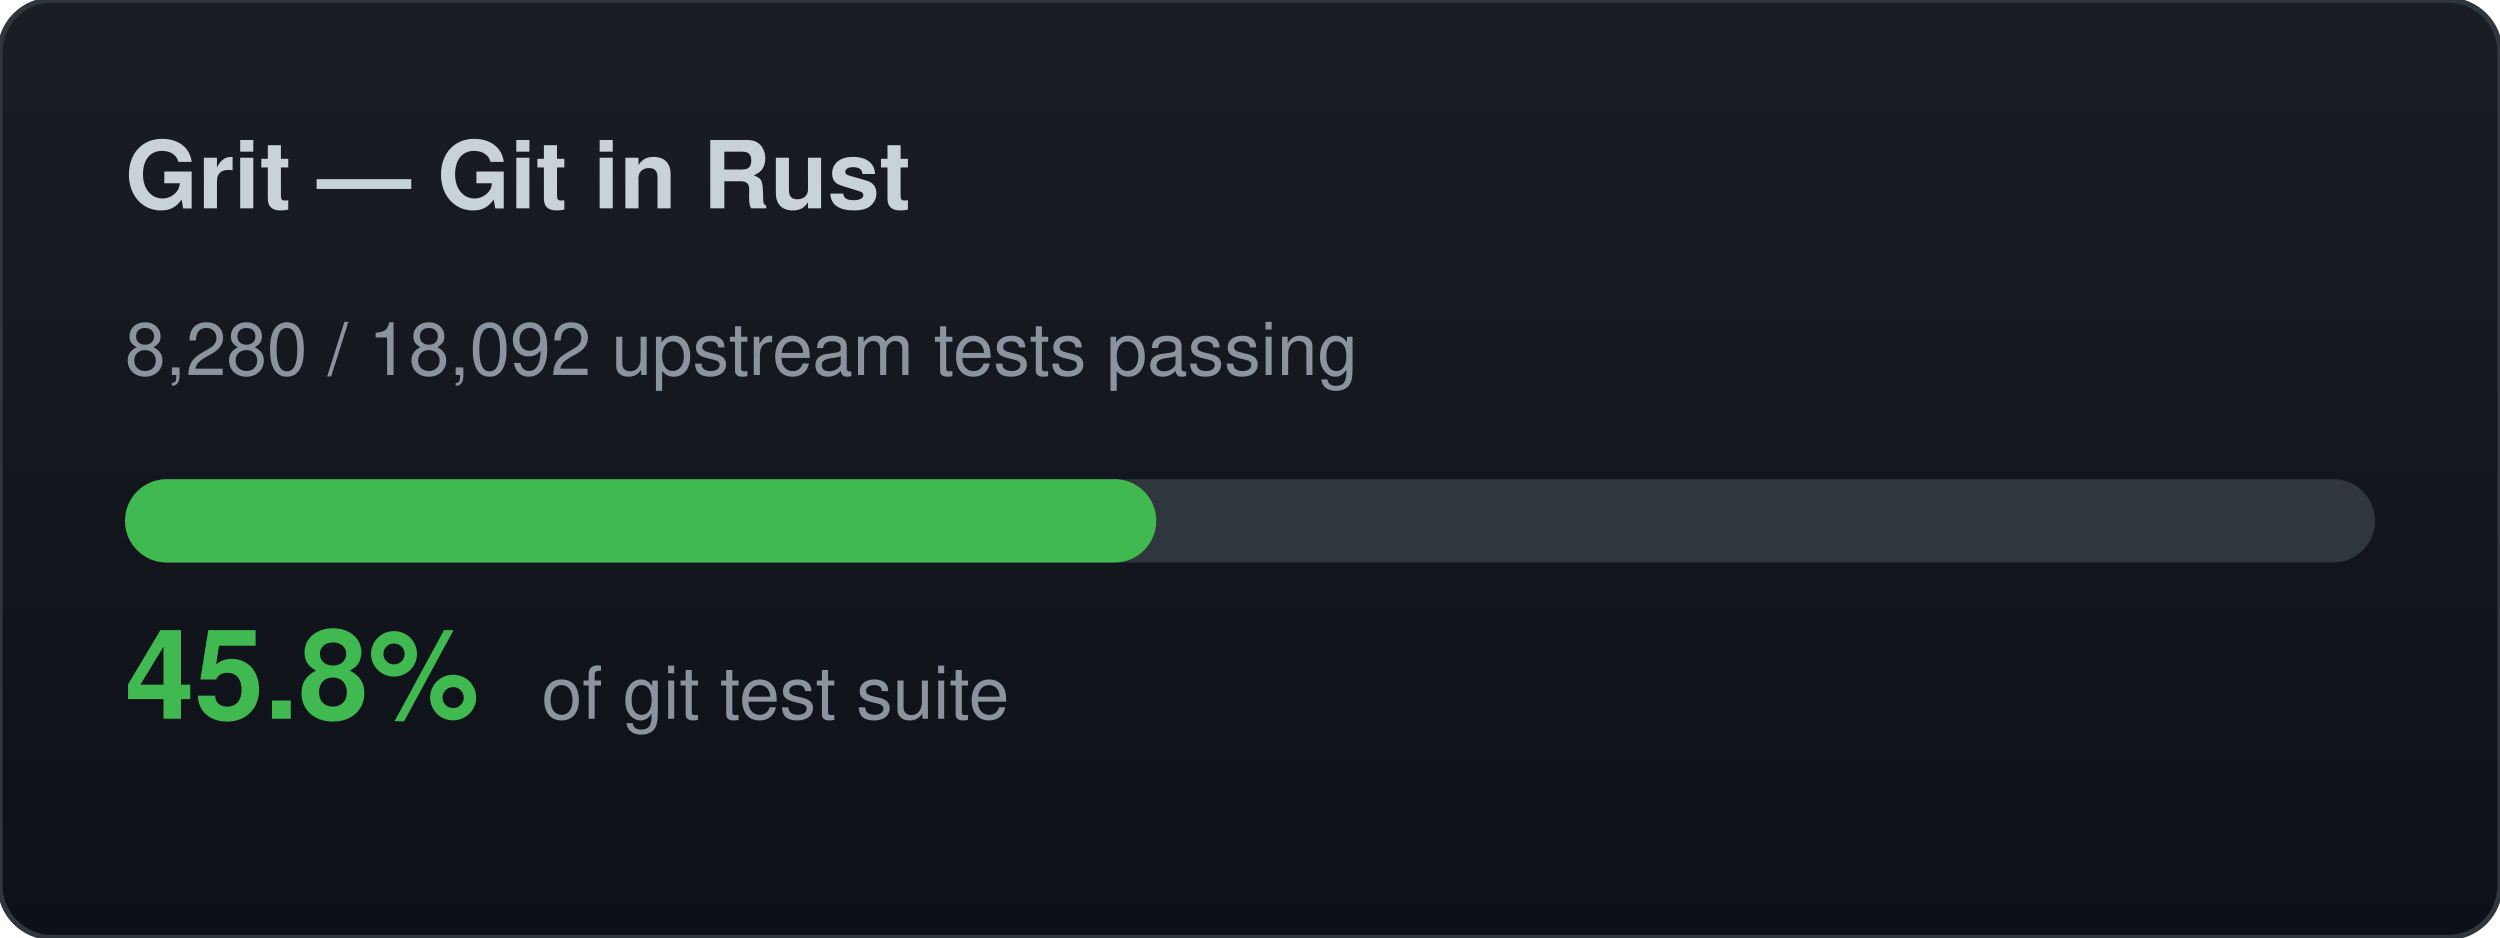
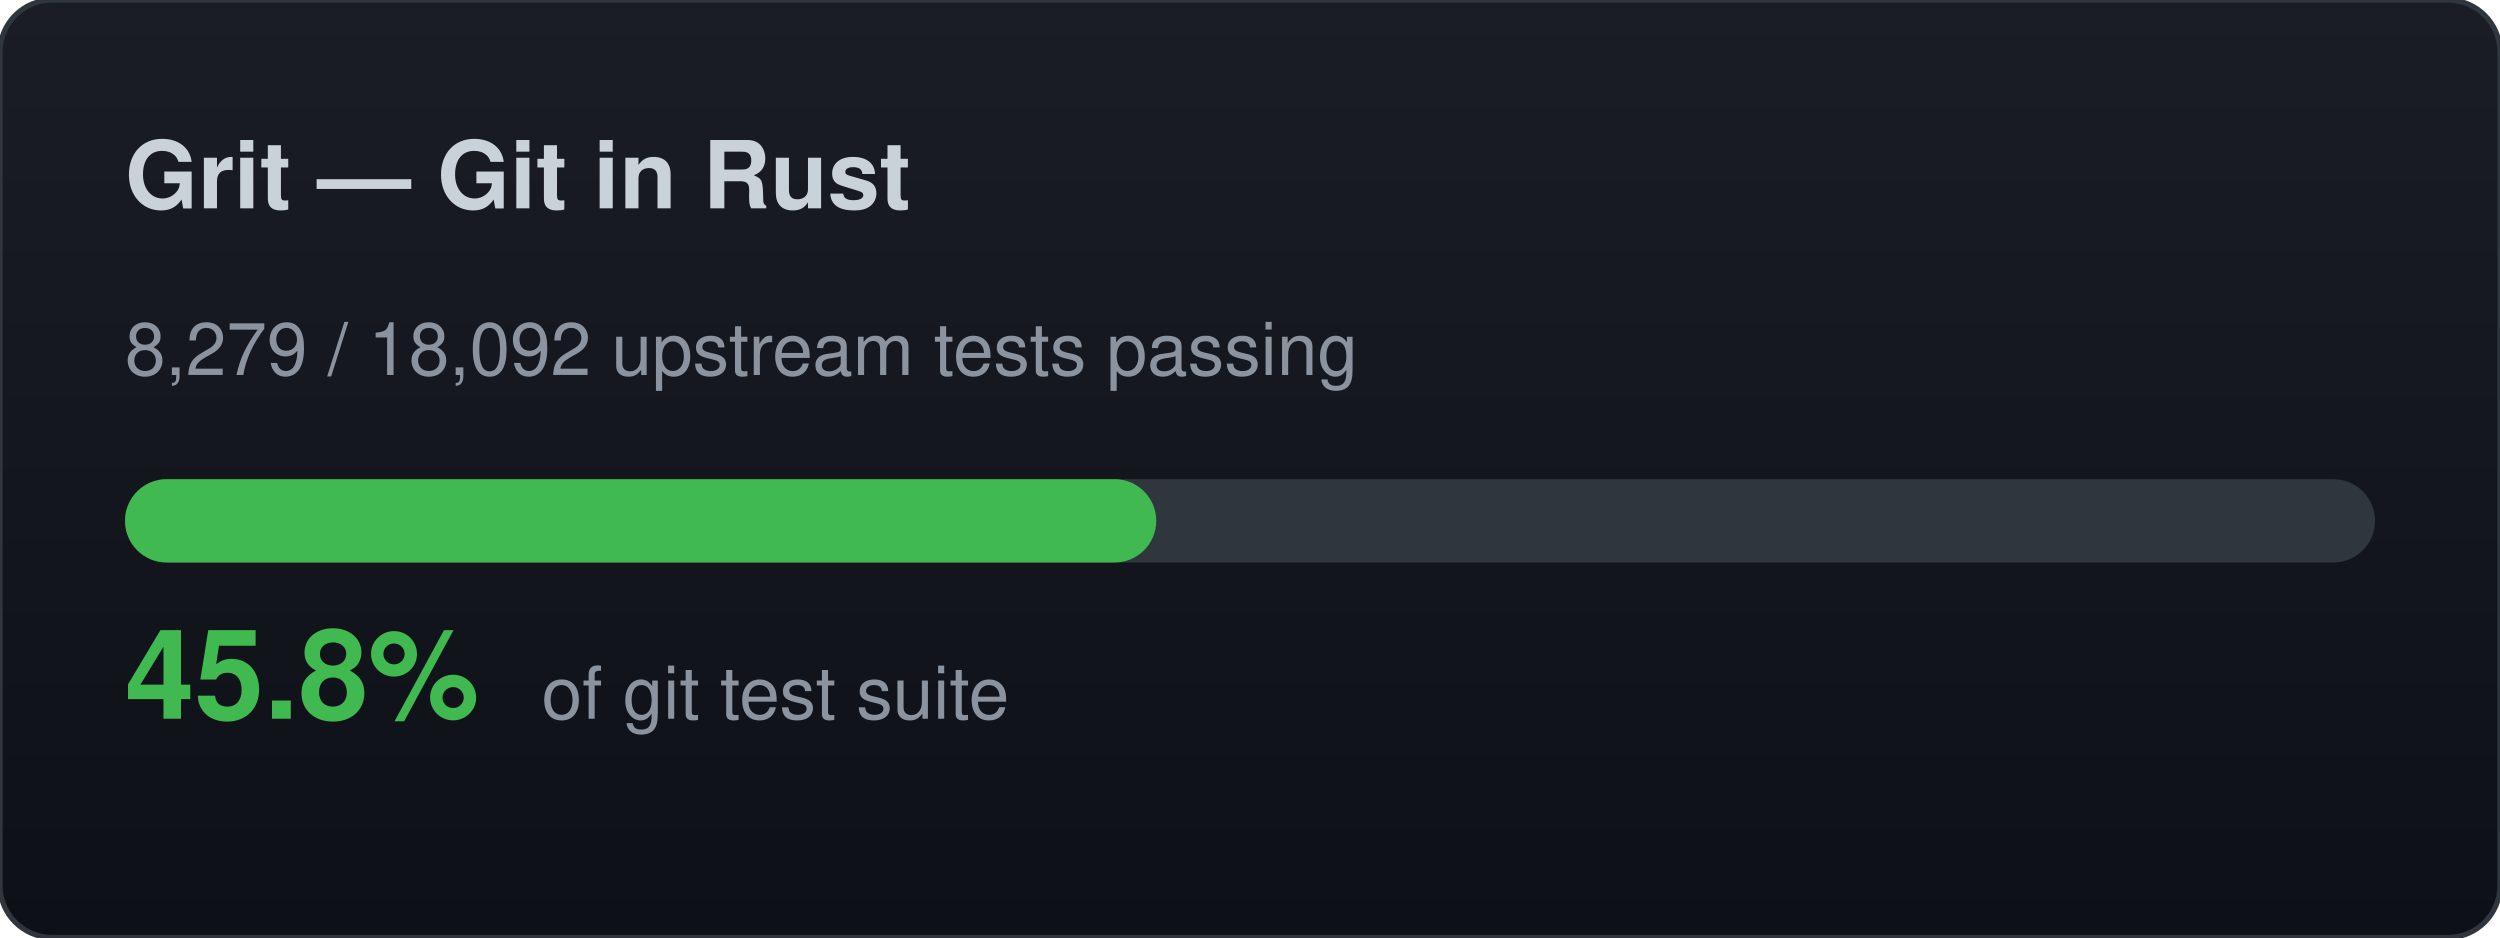
<svg xmlns="http://www.w3.org/2000/svg" width="480" height="180" viewBox="0 0 480 180">
  <defs>
    <linearGradient id="bg" x1="0" y1="0" x2="0" y2="1">
      <stop offset="0%" stop-color="#1a1e24" />
      <stop offset="100%" stop-color="#0d1117" />
    </linearGradient>
  </defs>
  <rect width="480" height="180" rx="10" fill="url(#bg)" stroke="#30363d" stroke-width="1" />
  <text x="24" y="40" font-family="-apple-system,BlinkMacSystemFont,Segoe UI,Helvetica,Arial,sans-serif" font-size="18" font-weight="700" fill="#c9d1d9">Grit — Git in Rust</text>
-   <text x="24" y="72" font-family="-apple-system,BlinkMacSystemFont,Segoe UI,Helvetica,Arial,sans-serif" font-size="14" fill="#8b949e">8,280 / 18,092 upstream tests passing</text>
+   <text x="24" y="72" font-family="-apple-system,BlinkMacSystemFont,Segoe UI,Helvetica,Arial,sans-serif" font-size="14" fill="#8b949e">8,279 / 18,092 upstream tests passing</text>
  <rect x="24" y="92" width="432" height="16" rx="8" fill="#30363d" />
  <rect x="24" y="92" width="198" height="16" rx="8" fill="#3fb950" />
  <text x="24" y="138" font-family="-apple-system,BlinkMacSystemFont,Segoe UI,Helvetica,Arial,sans-serif" font-size="24" font-weight="700" fill="#3fb950">45.8%</text>
  <text x="104" y="138" font-family="-apple-system,BlinkMacSystemFont,Segoe UI,Helvetica,Arial,sans-serif" font-size="14" fill="#8b949e">of git test suite</text>
</svg>
